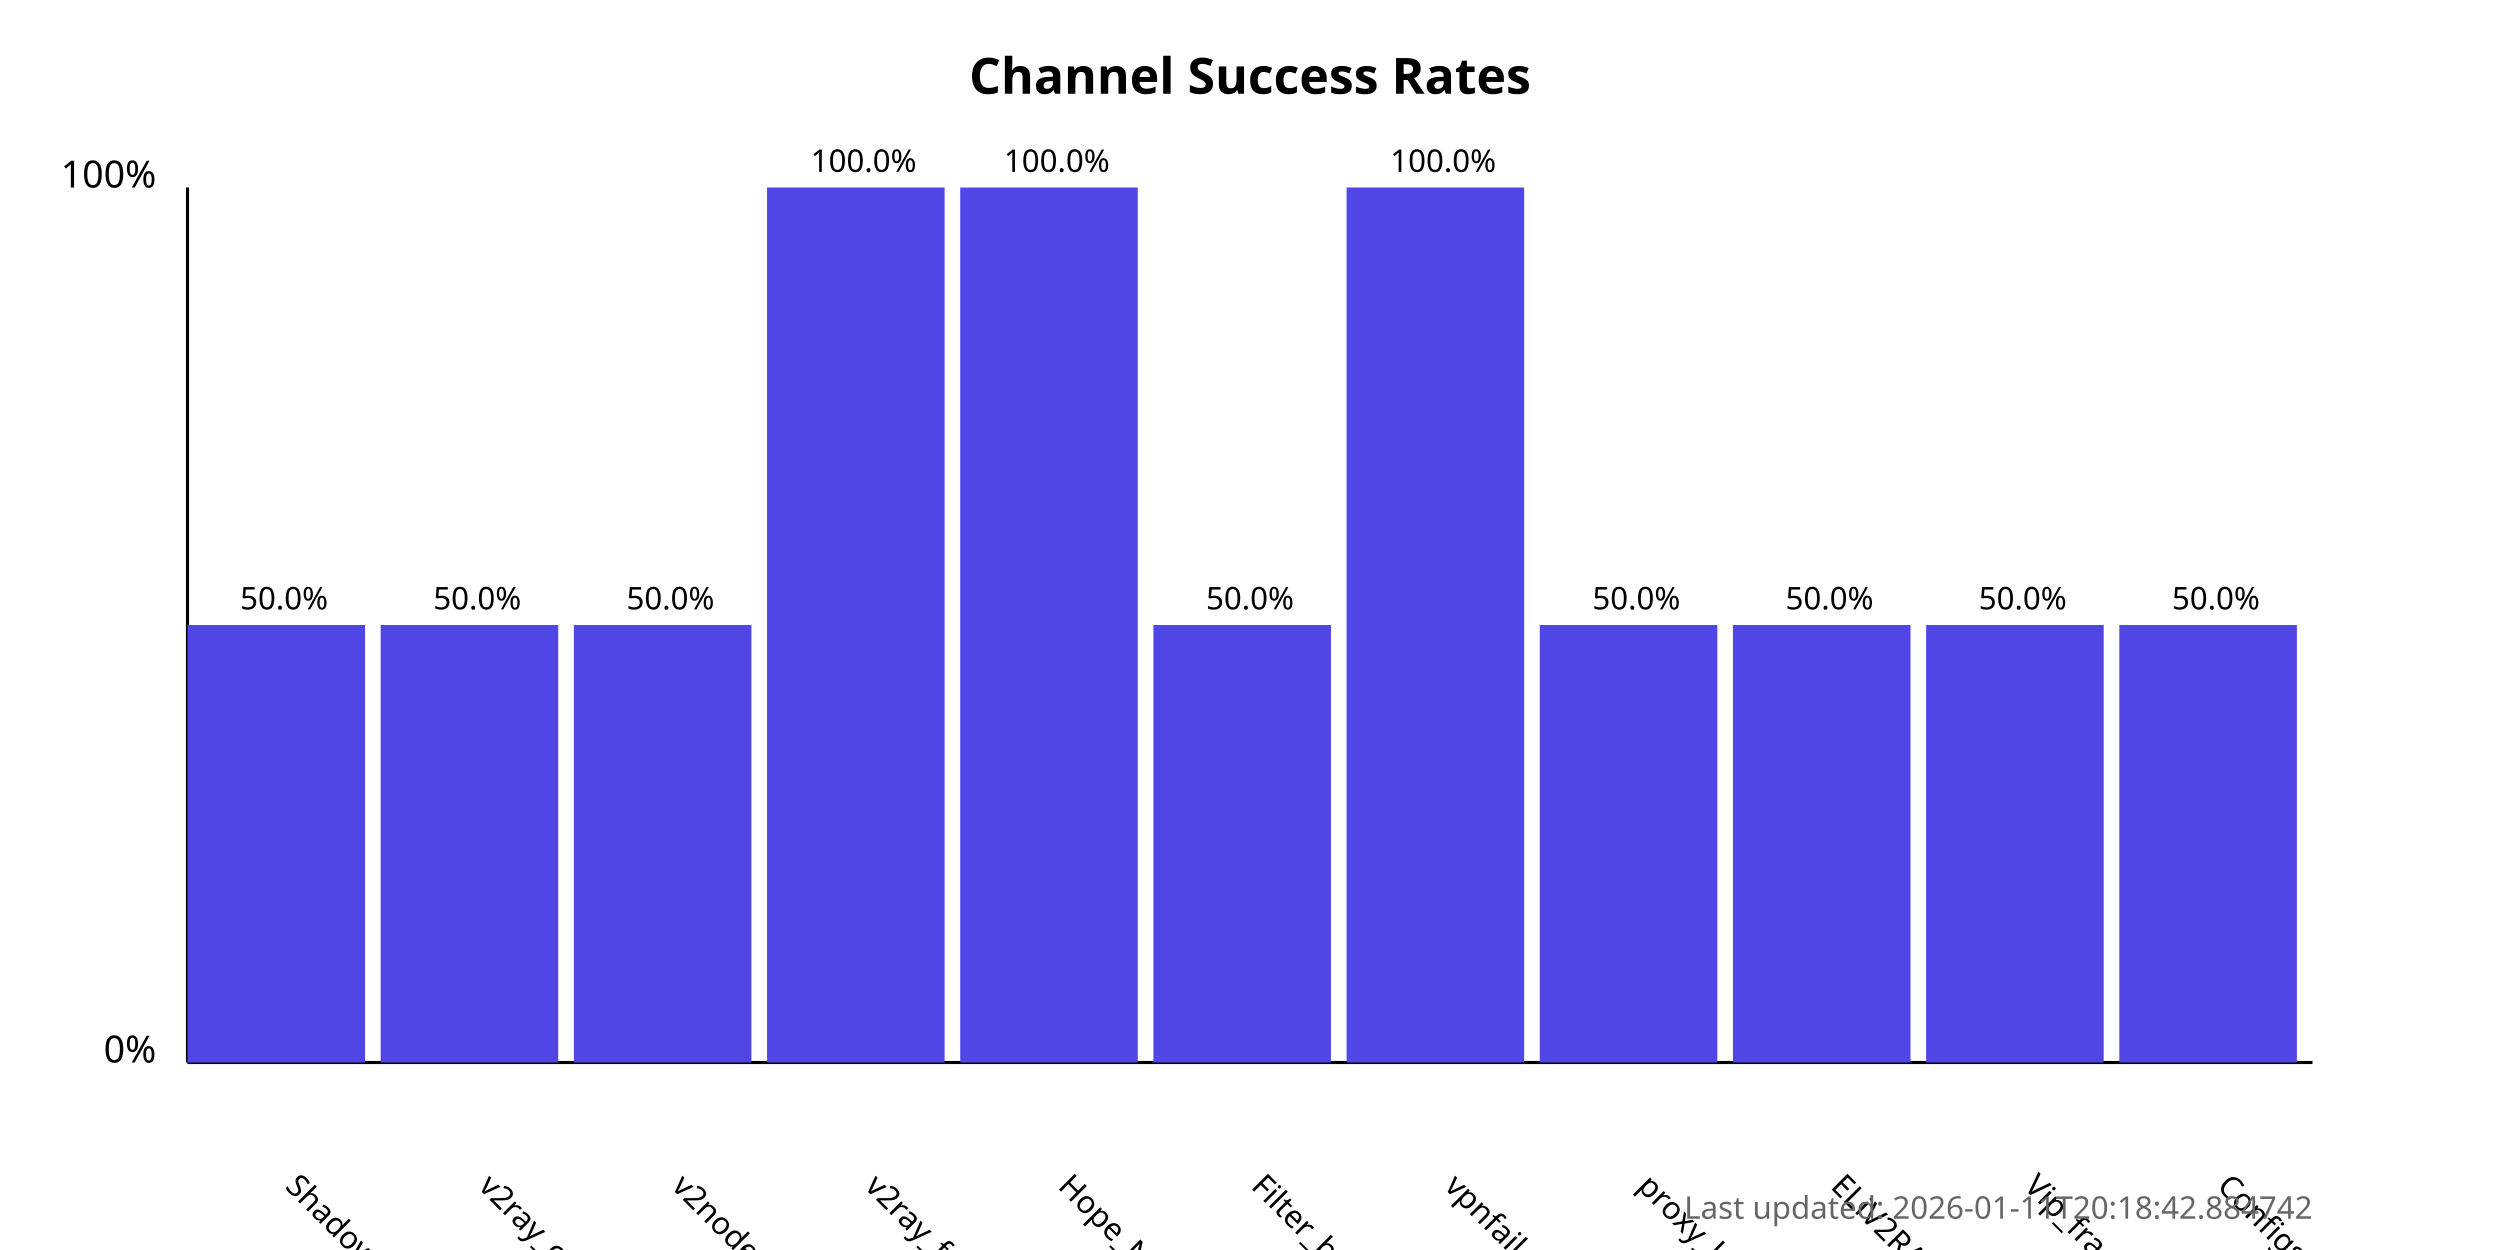
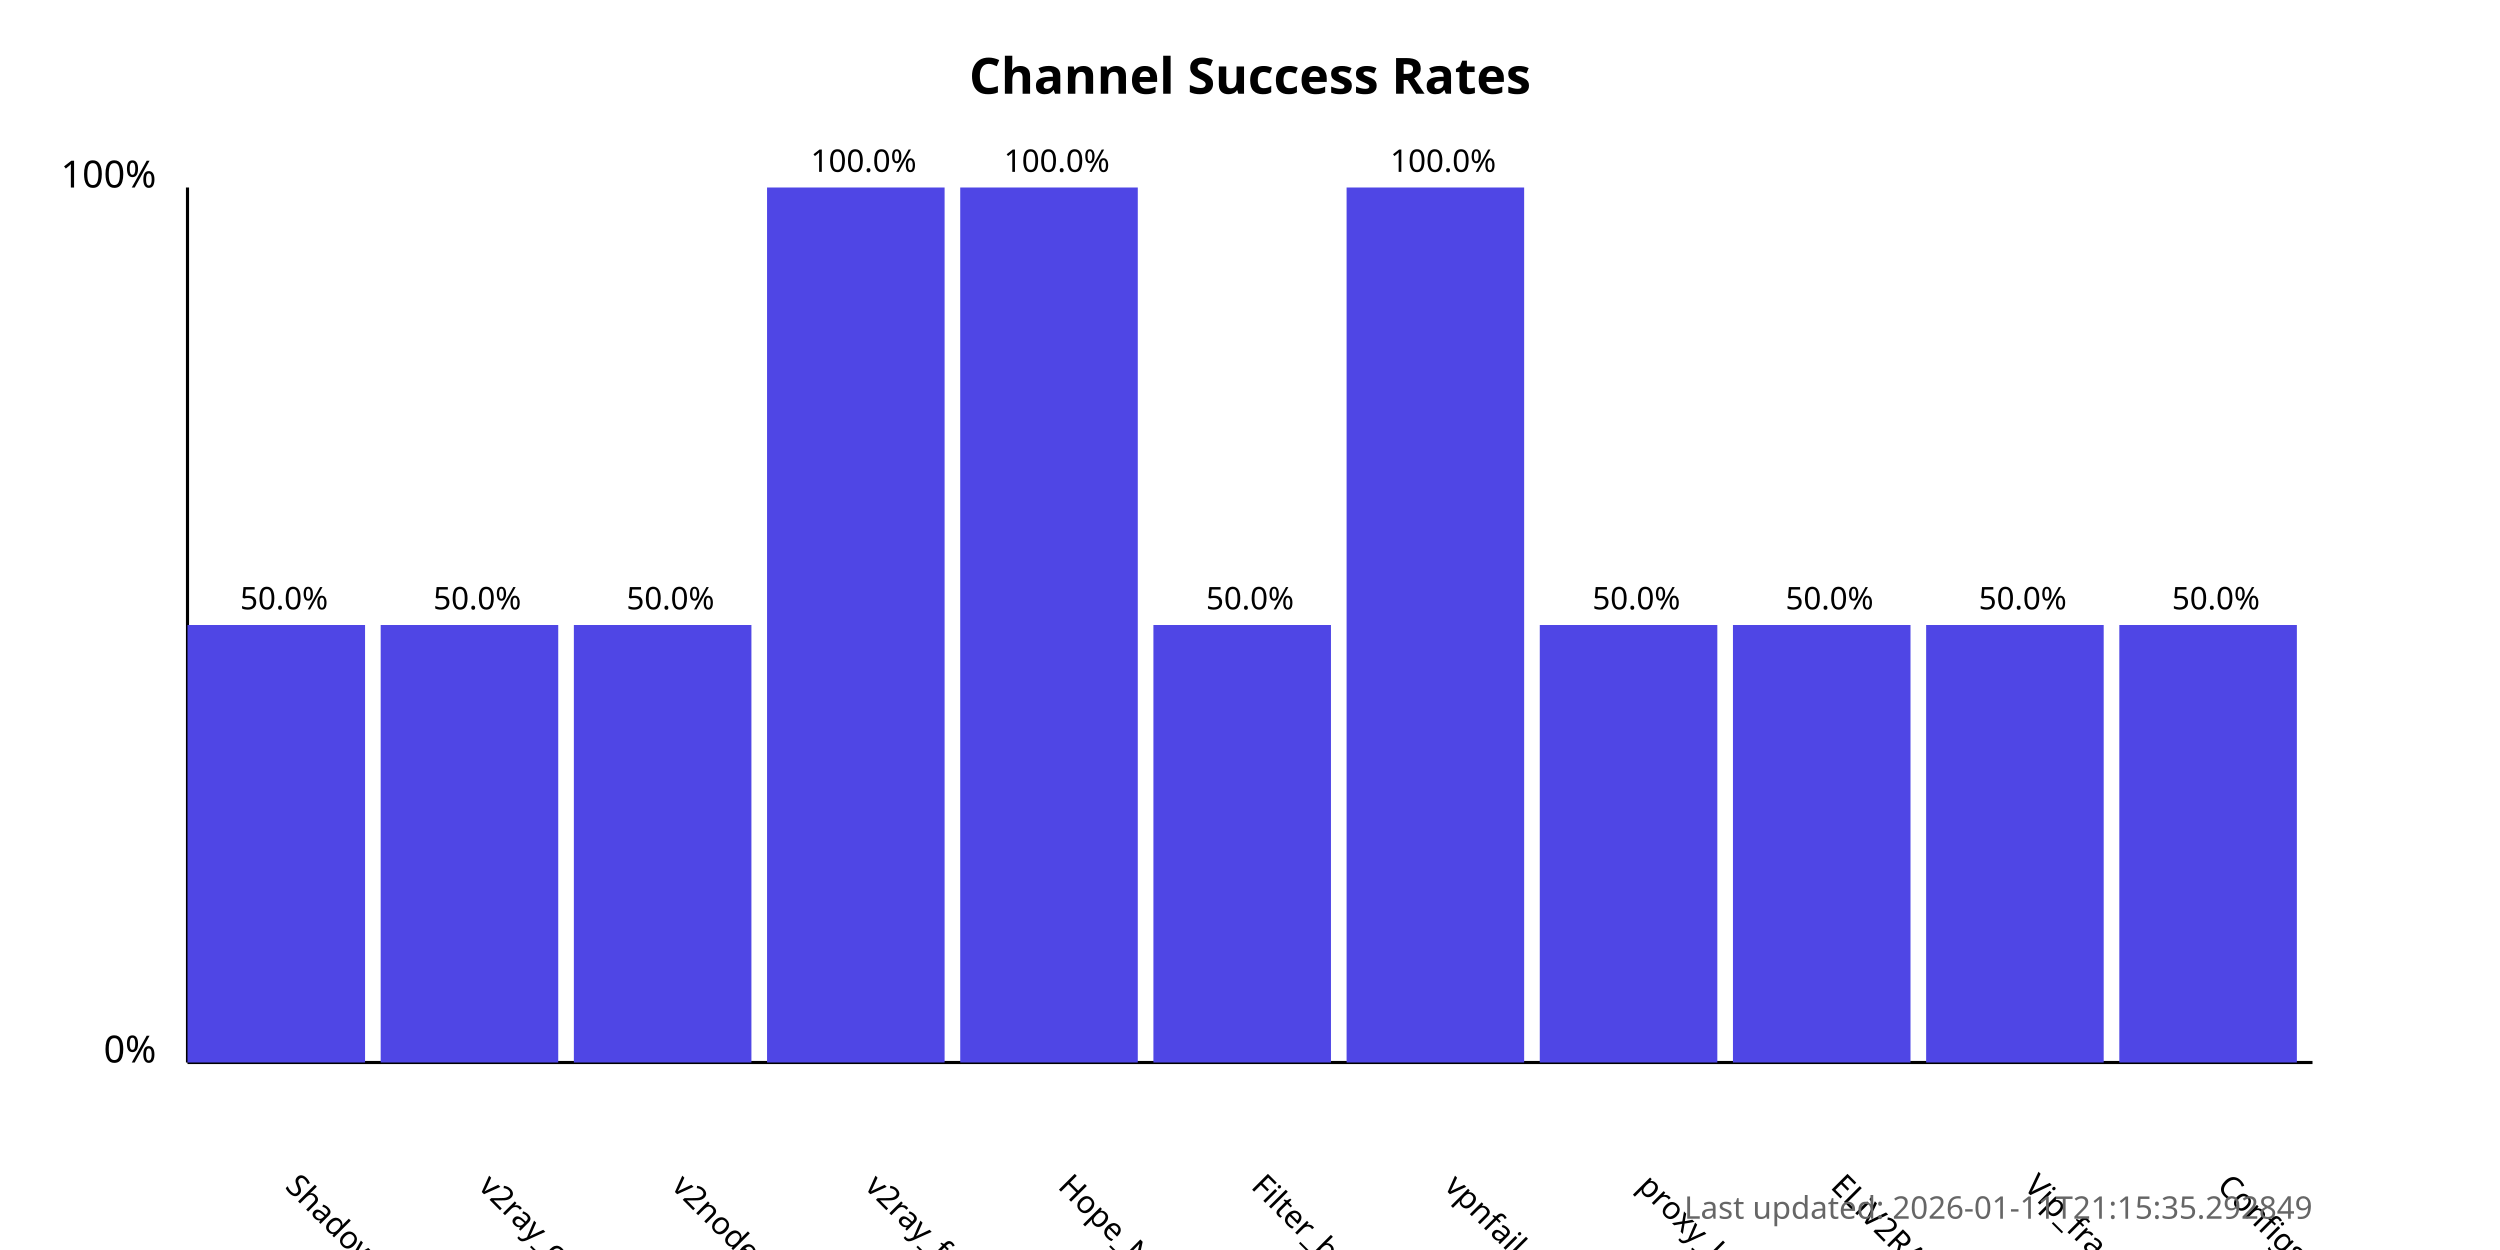
<svg xmlns="http://www.w3.org/2000/svg" width="800" height="400">
  <style>
            .chart-title { font: bold 16px sans-serif; }
            .axis-label { font: 12px sans-serif; }
            .tick-label { font: 10px sans-serif; }
            .bar { fill: #4f46e5; }
            .bar:hover { fill: #6366f1; }
            .timestamp { font: 10px sans-serif; fill: #666; }
        </style>
  <text x="400.0" y="30" text-anchor="middle" class="chart-title">
            Channel Success Rates
        </text>
  <line x1="60" y1="340" x2="60" y2="60" stroke="black" stroke-width="1" />
  <line x1="60" y1="340" x2="740" y2="340" stroke="black" stroke-width="1" />
  <text x="50" y="340" text-anchor="end" class="axis-label">0%</text>
  <text x="50" y="60" text-anchor="end" class="axis-label">100%</text>
  <g>
    <rect x="60" y="200.0" width="56.818" height="140.0" class="bar" />
    <text x="90.909" y="380" transform="rotate(45, 90.90909, 380)" text-anchor="start" class="tick-label">
                ShadowProxy66
            </text>
    <text x="90.909" y="195.0" text-anchor="middle" class="tick-label">
                50.0%
            </text>
  </g>
  <g>
    <rect x="121.818" y="200.0" width="56.818" height="140.0" class="bar" />
    <text x="152.727" y="380" transform="rotate(45, 152.7273, 380)" text-anchor="start" class="tick-label">
                v2ray_configs_pool
            </text>
    <text x="152.727" y="195.0" text-anchor="middle" class="tick-label">
                50.0%
            </text>
  </g>
  <g>
    <rect x="183.636" y="200.0" width="56.818" height="140.0" class="bar" />
    <text x="214.545" y="380" transform="rotate(45, 214.5455, 380)" text-anchor="start" class="tick-label">
                v2nodes
            </text>
    <text x="214.545" y="195.0" text-anchor="middle" class="tick-label">
                50.0%
            </text>
  </g>
  <g>
    <rect x="245.455" y="60.0" width="56.818" height="280.0" class="bar" />
    <text x="276.364" y="380" transform="rotate(45, 276.3636, 380)" text-anchor="start" class="tick-label">
                v2ray_free_conf
            </text>
    <text x="276.364" y="55.0" text-anchor="middle" class="tick-label">
                100.0%
            </text>
  </g>
  <g>
    <rect x="307.273" y="60.0" width="56.818" height="280.0" class="bar" />
    <text x="338.182" y="380" transform="rotate(45, 338.1818, 380)" text-anchor="start" class="tick-label">
                Hope_Net
            </text>
    <text x="338.182" y="55.0" text-anchor="middle" class="tick-label">
                100.0%
            </text>
  </g>
  <g>
    <rect x="369.091" y="200.0" width="56.818" height="140.0" class="bar" />
    <text x="400.0" y="380" transform="rotate(45, 400.0, 380)" text-anchor="start" class="tick-label">
                Filter_breaker
            </text>
    <text x="400.0" y="195.0" text-anchor="middle" class="tick-label">
                50.0%
            </text>
  </g>
  <g>
    <rect x="430.909" y="60.0" width="56.818" height="280.0" class="bar" />
    <text x="461.818" y="380" transform="rotate(45, 461.8182, 380)" text-anchor="start" class="tick-label">
                vpnfail_vless
            </text>
    <text x="461.818" y="55.0" text-anchor="middle" class="tick-label">
                100.0%
            </text>
  </g>
  <g>
    <rect x="492.727" y="200.0" width="56.818" height="140.0" class="bar" />
    <text x="523.636" y="380" transform="rotate(45, 523.6364, 380)" text-anchor="start" class="tick-label">
                proxy_kafee
            </text>
    <text x="523.636" y="195.0" text-anchor="middle" class="tick-label">
                50.0%
            </text>
  </g>
  <g>
    <rect x="554.545" y="200.0" width="56.818" height="140.0" class="bar" />
    <text x="585.455" y="380" transform="rotate(45, 585.4545, 380)" text-anchor="start" class="tick-label">
                ELiV2RAY
            </text>
    <text x="585.455" y="195.0" text-anchor="middle" class="tick-label">
                50.0%
            </text>
  </g>
  <g>
    <rect x="616.364" y="200.0" width="56.818" height="140.0" class="bar" />
    <text x="647.273" y="380" transform="rotate(45, 647.2727, 380)" text-anchor="start" class="tick-label">
                Vip_fragment_v2ray
            </text>
    <text x="647.273" y="195.0" text-anchor="middle" class="tick-label">
                50.0%
            </text>
  </g>
  <g>
    <rect x="678.182" y="200.0" width="56.818" height="140.0" class="bar" />
    <text x="709.091" y="380" transform="rotate(45, 709.0909, 380)" text-anchor="start" class="tick-label">
                ConfigsHubPlus
            </text>
    <text x="709.091" y="195.0" text-anchor="middle" class="tick-label">
                50.0%
            </text>
  </g>
  <text x="740" y="390" text-anchor="end" class="timestamp">
-             Last updated: 2026-01-11T20:18:42.884742
+             Last updated: 2026-01-11T21:15:35.292849
        </text>
</svg>
